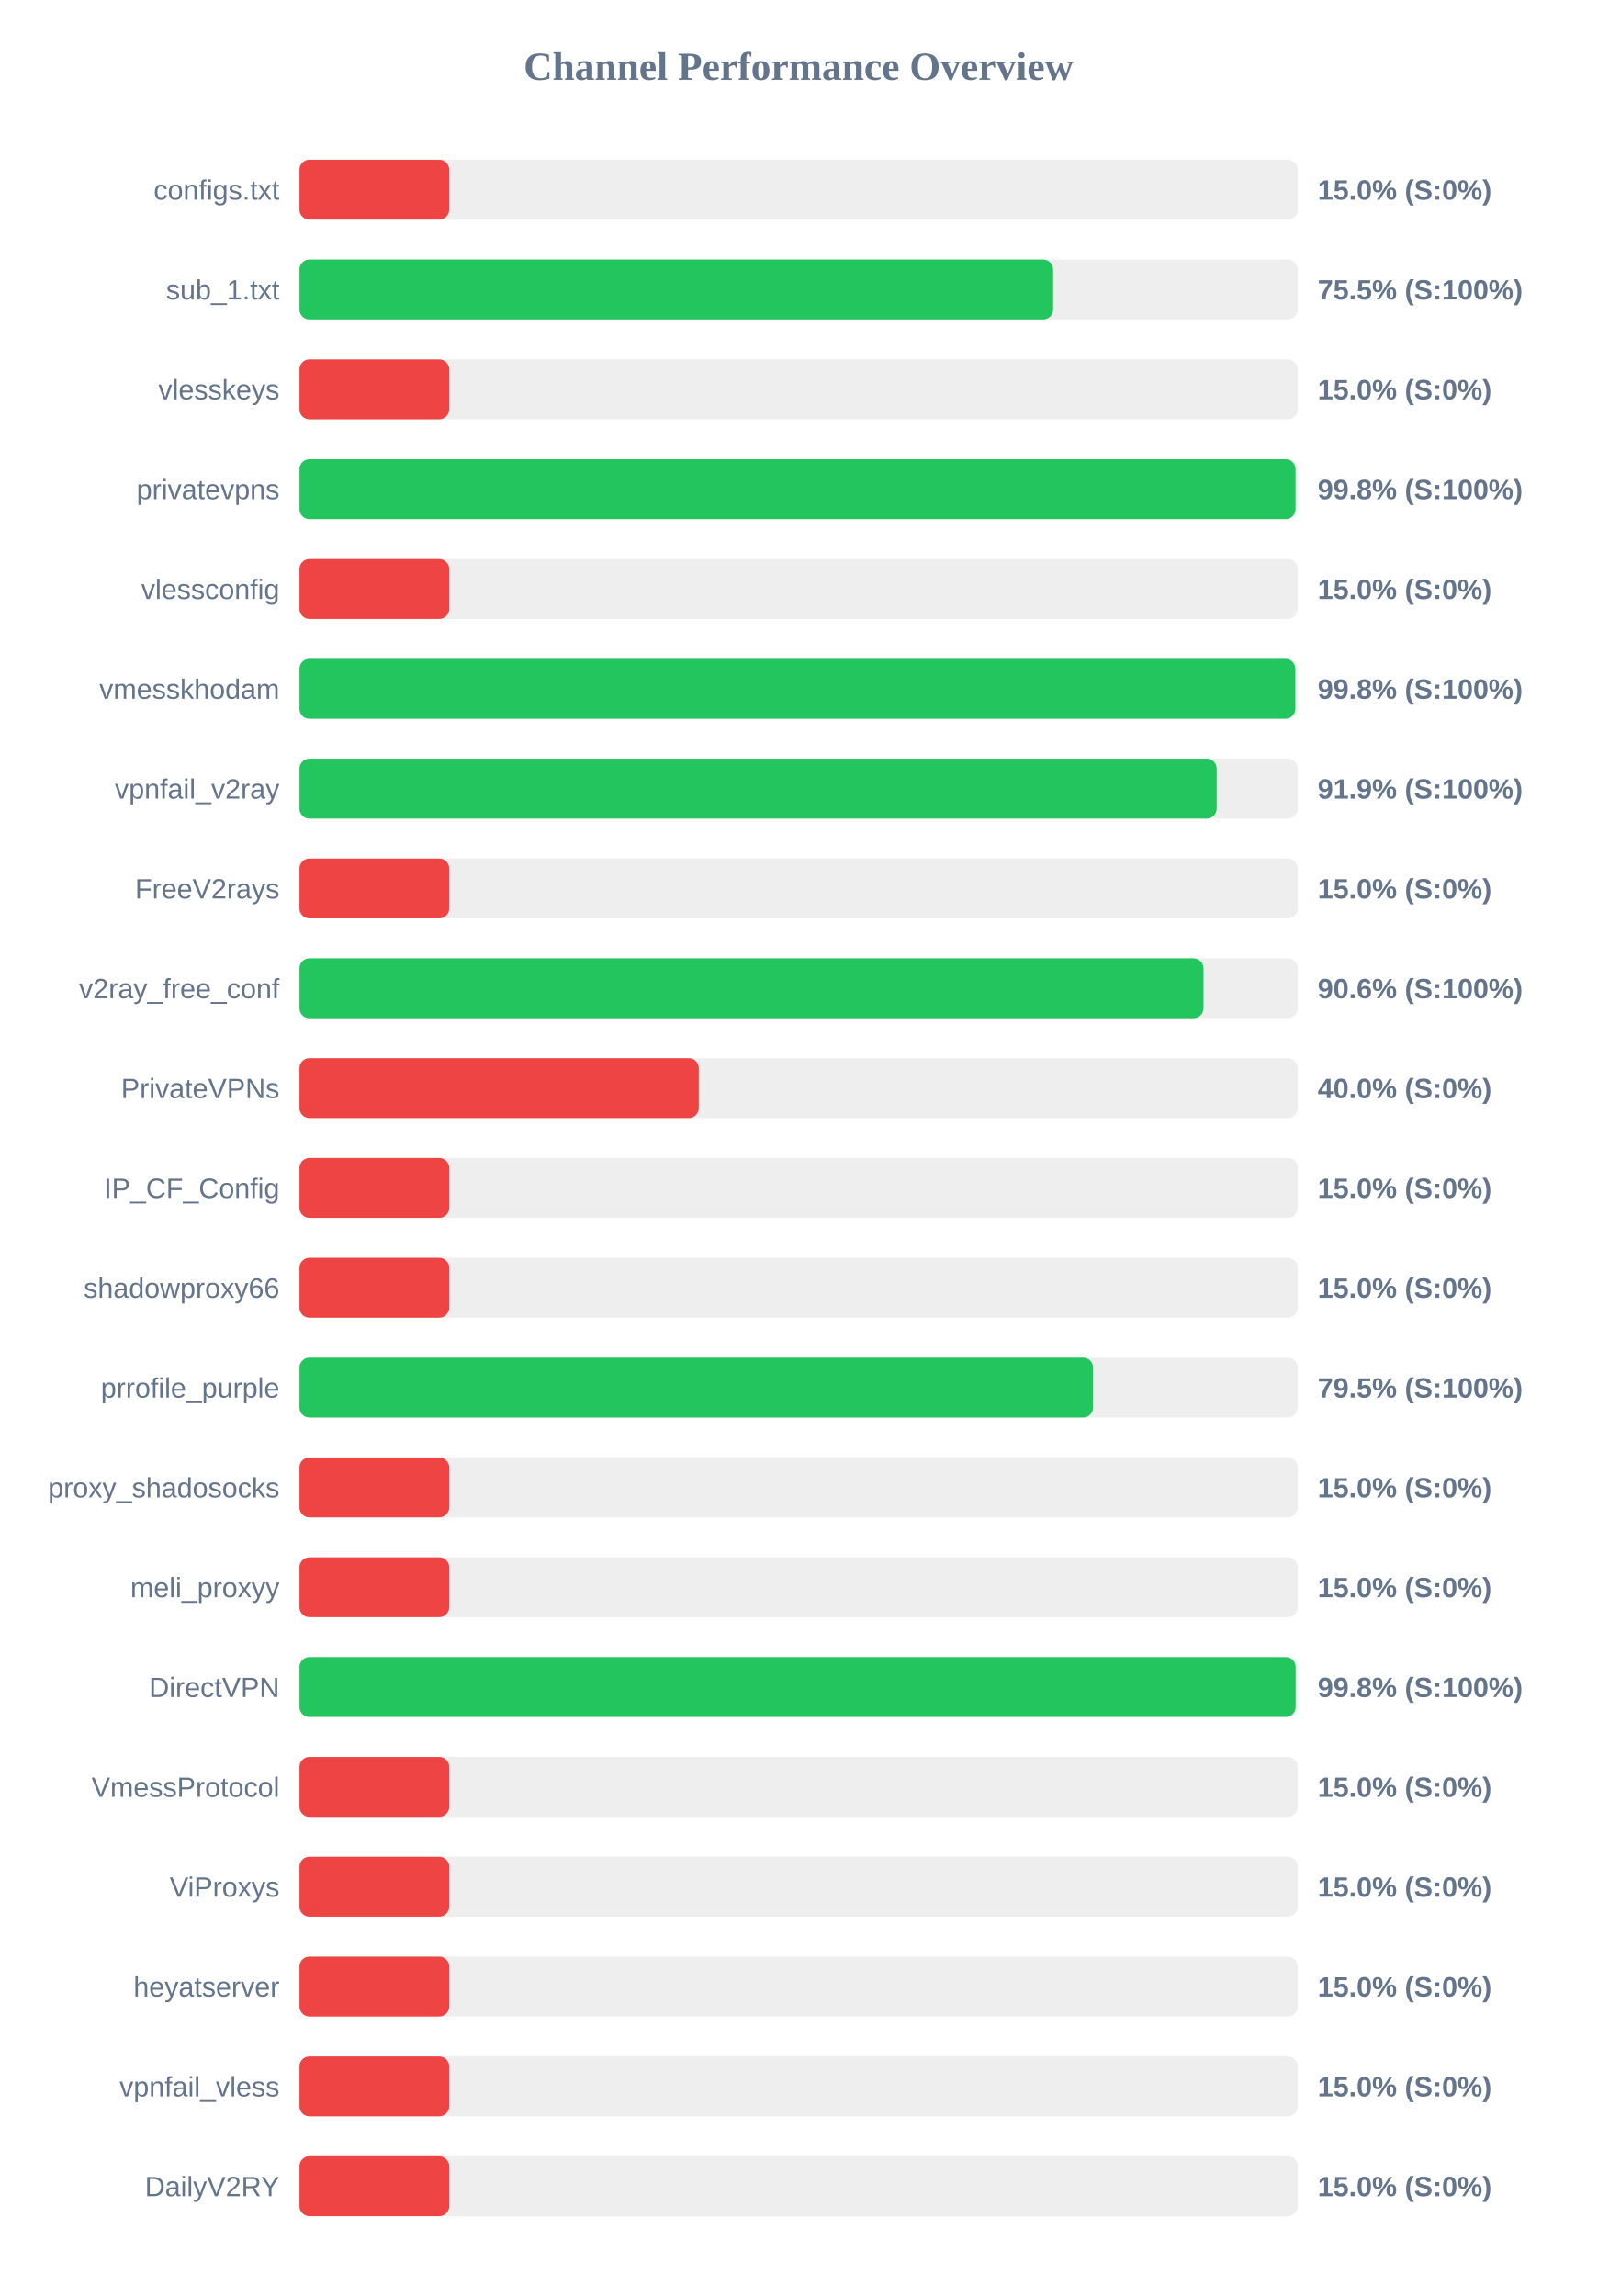
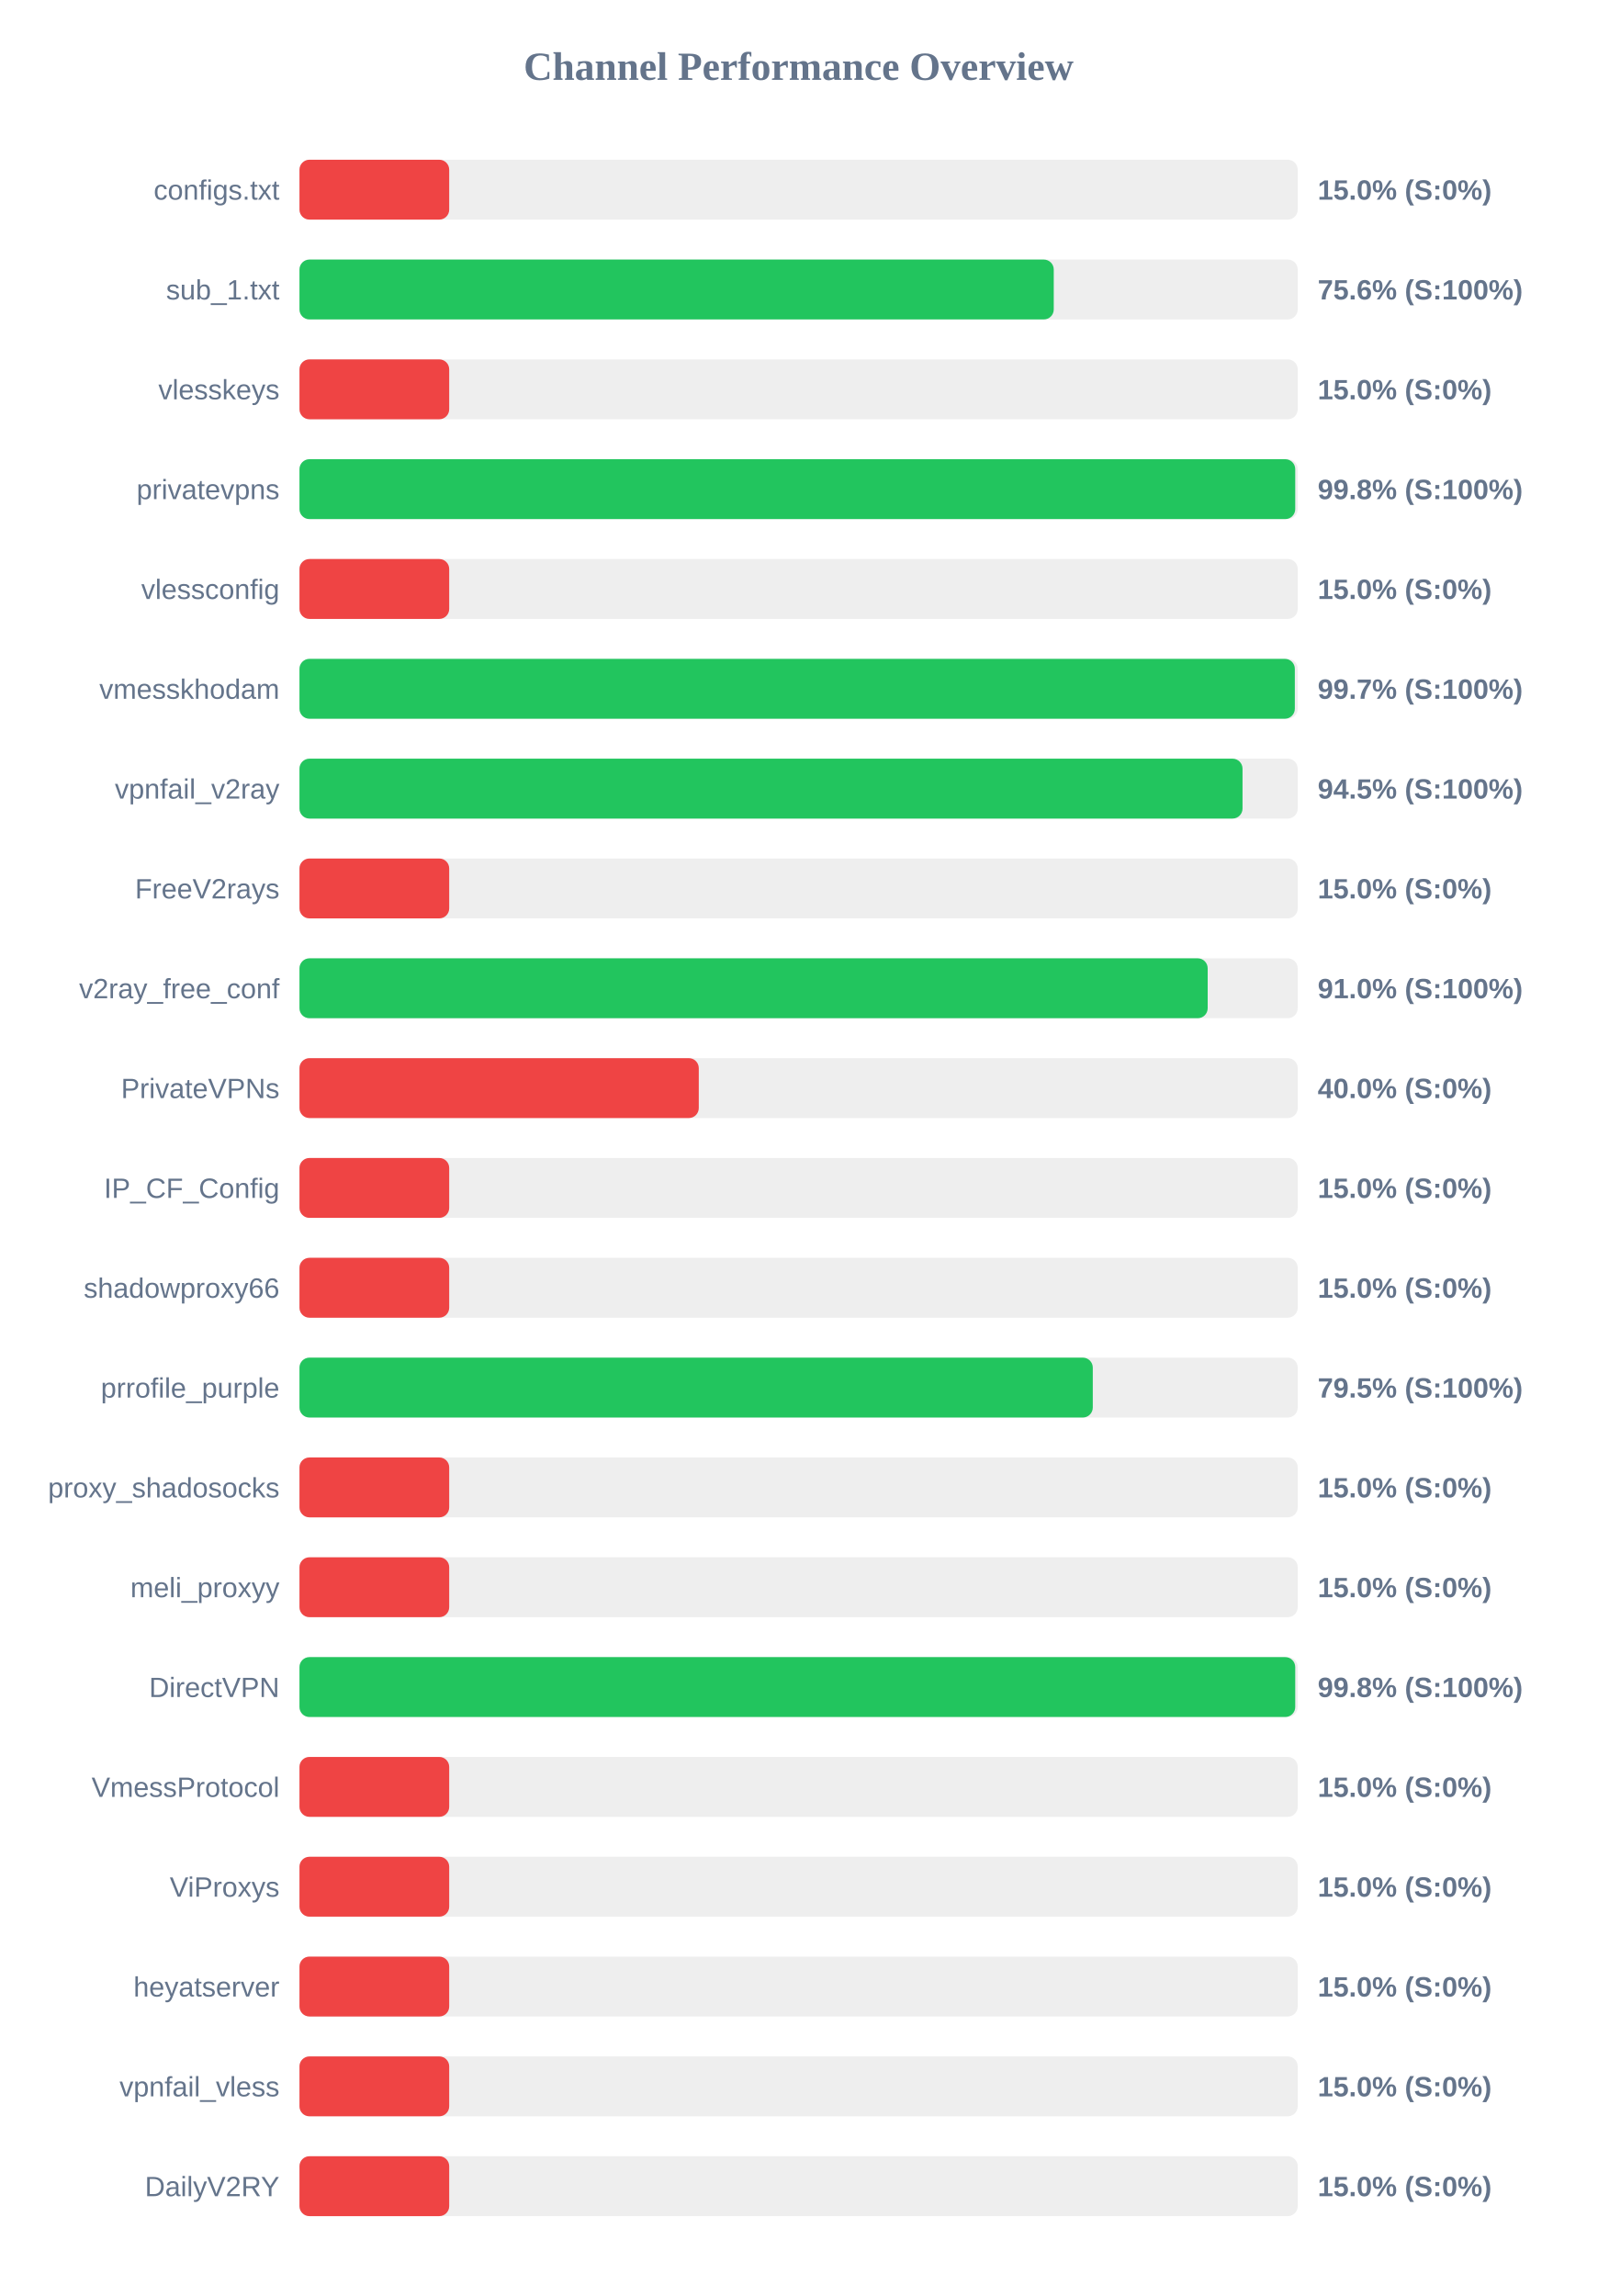
<svg xmlns="http://www.w3.org/2000/svg" width="800" height="1150" version="1.1">
  <style>
        .row { font: 14px Arial; fill: #64748b; }
        .score { font: bold 14px Arial; fill: #64748b; }
    </style>
  <text x="400" y="40" text-anchor="middle" font-size="20px" font-weight="bold" fill="#64748b">Channel Performance Overview</text>
  <rect x="150" y="80" width="500" height="30" fill="#eee" rx="5" />
  <rect x="150" y="80" width="75.0" height="30" fill="#ef4444" rx="5" />
  <text x="140" y="100" text-anchor="end" class="row">configs.txt</text>
  <text x="660" y="100" text-anchor="start" class="score">15.0% (S:0%)</text>
  <rect x="150" y="130" width="500" height="30" fill="#eee" rx="5" />
-   <rect x="150" y="130" width="377.5" height="30" fill="#22c55e" rx="5" />
+   <rect x="150" y="130" width="377.8" height="30" fill="#22c55e" rx="5" />
  <text x="140" y="150" text-anchor="end" class="row">sub_1.txt</text>
-   <text x="660" y="150" text-anchor="start" class="score">75.5% (S:100%)</text>
+   <text x="660" y="150" text-anchor="start" class="score">75.6% (S:100%)</text>
  <rect x="150" y="180" width="500" height="30" fill="#eee" rx="5" />
  <rect x="150" y="180" width="75.0" height="30" fill="#ef4444" rx="5" />
  <text x="140" y="200" text-anchor="end" class="row">vlesskeys</text>
  <text x="660" y="200" text-anchor="start" class="score">15.0% (S:0%)</text>
  <rect x="150" y="230" width="500" height="30" fill="#eee" rx="5" />
-   <rect x="150" y="230" width="498.9" height="30" fill="#22c55e" rx="5" />
+   <rect x="150" y="230" width="498.75" height="30" fill="#22c55e" rx="5" />
  <text x="140" y="250" text-anchor="end" class="row">privatevpns</text>
  <text x="660" y="250" text-anchor="start" class="score">99.8% (S:100%)</text>
  <rect x="150" y="280" width="500" height="30" fill="#eee" rx="5" />
  <rect x="150" y="280" width="75.0" height="30" fill="#ef4444" rx="5" />
  <text x="140" y="300" text-anchor="end" class="row">vlessconfig</text>
  <text x="660" y="300" text-anchor="start" class="score">15.0% (S:0%)</text>
  <rect x="150" y="330" width="500" height="30" fill="#eee" rx="5" />
-   <rect x="150" y="330" width="498.8" height="30" fill="#22c55e" rx="5" />
+   <rect x="150" y="330" width="498.55" height="30" fill="#22c55e" rx="5" />
  <text x="140" y="350" text-anchor="end" class="row">vmesskhodam</text>
-   <text x="660" y="350" text-anchor="start" class="score">99.8% (S:100%)</text>
+   <text x="660" y="350" text-anchor="start" class="score">99.7% (S:100%)</text>
  <rect x="150" y="380" width="500" height="30" fill="#eee" rx="5" />
-   <rect x="150" y="380" width="459.4" height="30" fill="#22c55e" rx="5" />
+   <rect x="150" y="380" width="472.35" height="30" fill="#22c55e" rx="5" />
  <text x="140" y="400" text-anchor="end" class="row">vpnfail_v2ray</text>
-   <text x="660" y="400" text-anchor="start" class="score">91.9% (S:100%)</text>
+   <text x="660" y="400" text-anchor="start" class="score">94.5% (S:100%)</text>
  <rect x="150" y="430" width="500" height="30" fill="#eee" rx="5" />
  <rect x="150" y="430" width="75.0" height="30" fill="#ef4444" rx="5" />
  <text x="140" y="450" text-anchor="end" class="row">FreeV2rays</text>
  <text x="660" y="450" text-anchor="start" class="score">15.0% (S:0%)</text>
  <rect x="150" y="480" width="500" height="30" fill="#eee" rx="5" />
-   <rect x="150" y="480" width="452.8" height="30" fill="#22c55e" rx="5" />
+   <rect x="150" y="480" width="454.9" height="30" fill="#22c55e" rx="5" />
  <text x="140" y="500" text-anchor="end" class="row">v2ray_free_conf</text>
-   <text x="660" y="500" text-anchor="start" class="score">90.6% (S:100%)</text>
+   <text x="660" y="500" text-anchor="start" class="score">91.0% (S:100%)</text>
  <rect x="150" y="530" width="500" height="30" fill="#eee" rx="5" />
  <rect x="150" y="530" width="200.0" height="30" fill="#ef4444" rx="5" />
  <text x="140" y="550" text-anchor="end" class="row">PrivateVPNs</text>
  <text x="660" y="550" text-anchor="start" class="score">40.0% (S:0%)</text>
  <rect x="150" y="580" width="500" height="30" fill="#eee" rx="5" />
  <rect x="150" y="580" width="75.0" height="30" fill="#ef4444" rx="5" />
  <text x="140" y="600" text-anchor="end" class="row">IP_CF_Config</text>
  <text x="660" y="600" text-anchor="start" class="score">15.0% (S:0%)</text>
  <rect x="150" y="630" width="500" height="30" fill="#eee" rx="5" />
  <rect x="150" y="630" width="75.0" height="30" fill="#ef4444" rx="5" />
  <text x="140" y="650" text-anchor="end" class="row">shadowproxy66</text>
  <text x="660" y="650" text-anchor="start" class="score">15.0% (S:0%)</text>
  <rect x="150" y="680" width="500" height="30" fill="#eee" rx="5" />
-   <rect x="150" y="680" width="397.5" height="30" fill="#22c55e" rx="5" />
+   <rect x="150" y="680" width="397.35" height="30" fill="#22c55e" rx="5" />
  <text x="140" y="700" text-anchor="end" class="row">prrofile_purple</text>
  <text x="660" y="700" text-anchor="start" class="score">79.5% (S:100%)</text>
  <rect x="150" y="730" width="500" height="30" fill="#eee" rx="5" />
  <rect x="150" y="730" width="75.0" height="30" fill="#ef4444" rx="5" />
  <text x="140" y="750" text-anchor="end" class="row">proxy_shadosocks</text>
  <text x="660" y="750" text-anchor="start" class="score">15.0% (S:0%)</text>
  <rect x="150" y="780" width="500" height="30" fill="#eee" rx="5" />
  <rect x="150" y="780" width="75.0" height="30" fill="#ef4444" rx="5" />
  <text x="140" y="800" text-anchor="end" class="row">meli_proxyy</text>
  <text x="660" y="800" text-anchor="start" class="score">15.0% (S:0%)</text>
  <rect x="150" y="830" width="500" height="30" fill="#eee" rx="5" />
-   <rect x="150" y="830" width="498.95" height="30" fill="#22c55e" rx="5" />
+   <rect x="150" y="830" width="498.75" height="30" fill="#22c55e" rx="5" />
  <text x="140" y="850" text-anchor="end" class="row">DirectVPN</text>
  <text x="660" y="850" text-anchor="start" class="score">99.8% (S:100%)</text>
  <rect x="150" y="880" width="500" height="30" fill="#eee" rx="5" />
  <rect x="150" y="880" width="75.0" height="30" fill="#ef4444" rx="5" />
  <text x="140" y="900" text-anchor="end" class="row">VmessProtocol</text>
  <text x="660" y="900" text-anchor="start" class="score">15.0% (S:0%)</text>
  <rect x="150" y="930" width="500" height="30" fill="#eee" rx="5" />
  <rect x="150" y="930" width="75.0" height="30" fill="#ef4444" rx="5" />
  <text x="140" y="950" text-anchor="end" class="row">ViProxys</text>
  <text x="660" y="950" text-anchor="start" class="score">15.0% (S:0%)</text>
  <rect x="150" y="980" width="500" height="30" fill="#eee" rx="5" />
  <rect x="150" y="980" width="75.0" height="30" fill="#ef4444" rx="5" />
  <text x="140" y="1000" text-anchor="end" class="row">heyatserver</text>
  <text x="660" y="1000" text-anchor="start" class="score">15.0% (S:0%)</text>
  <rect x="150" y="1030" width="500" height="30" fill="#eee" rx="5" />
  <rect x="150" y="1030" width="75.0" height="30" fill="#ef4444" rx="5" />
  <text x="140" y="1050" text-anchor="end" class="row">vpnfail_vless</text>
  <text x="660" y="1050" text-anchor="start" class="score">15.0% (S:0%)</text>
  <rect x="150" y="1080" width="500" height="30" fill="#eee" rx="5" />
  <rect x="150" y="1080" width="75.0" height="30" fill="#ef4444" rx="5" />
  <text x="140" y="1100" text-anchor="end" class="row">DailyV2RY</text>
  <text x="660" y="1100" text-anchor="start" class="score">15.0% (S:0%)</text>
</svg>
